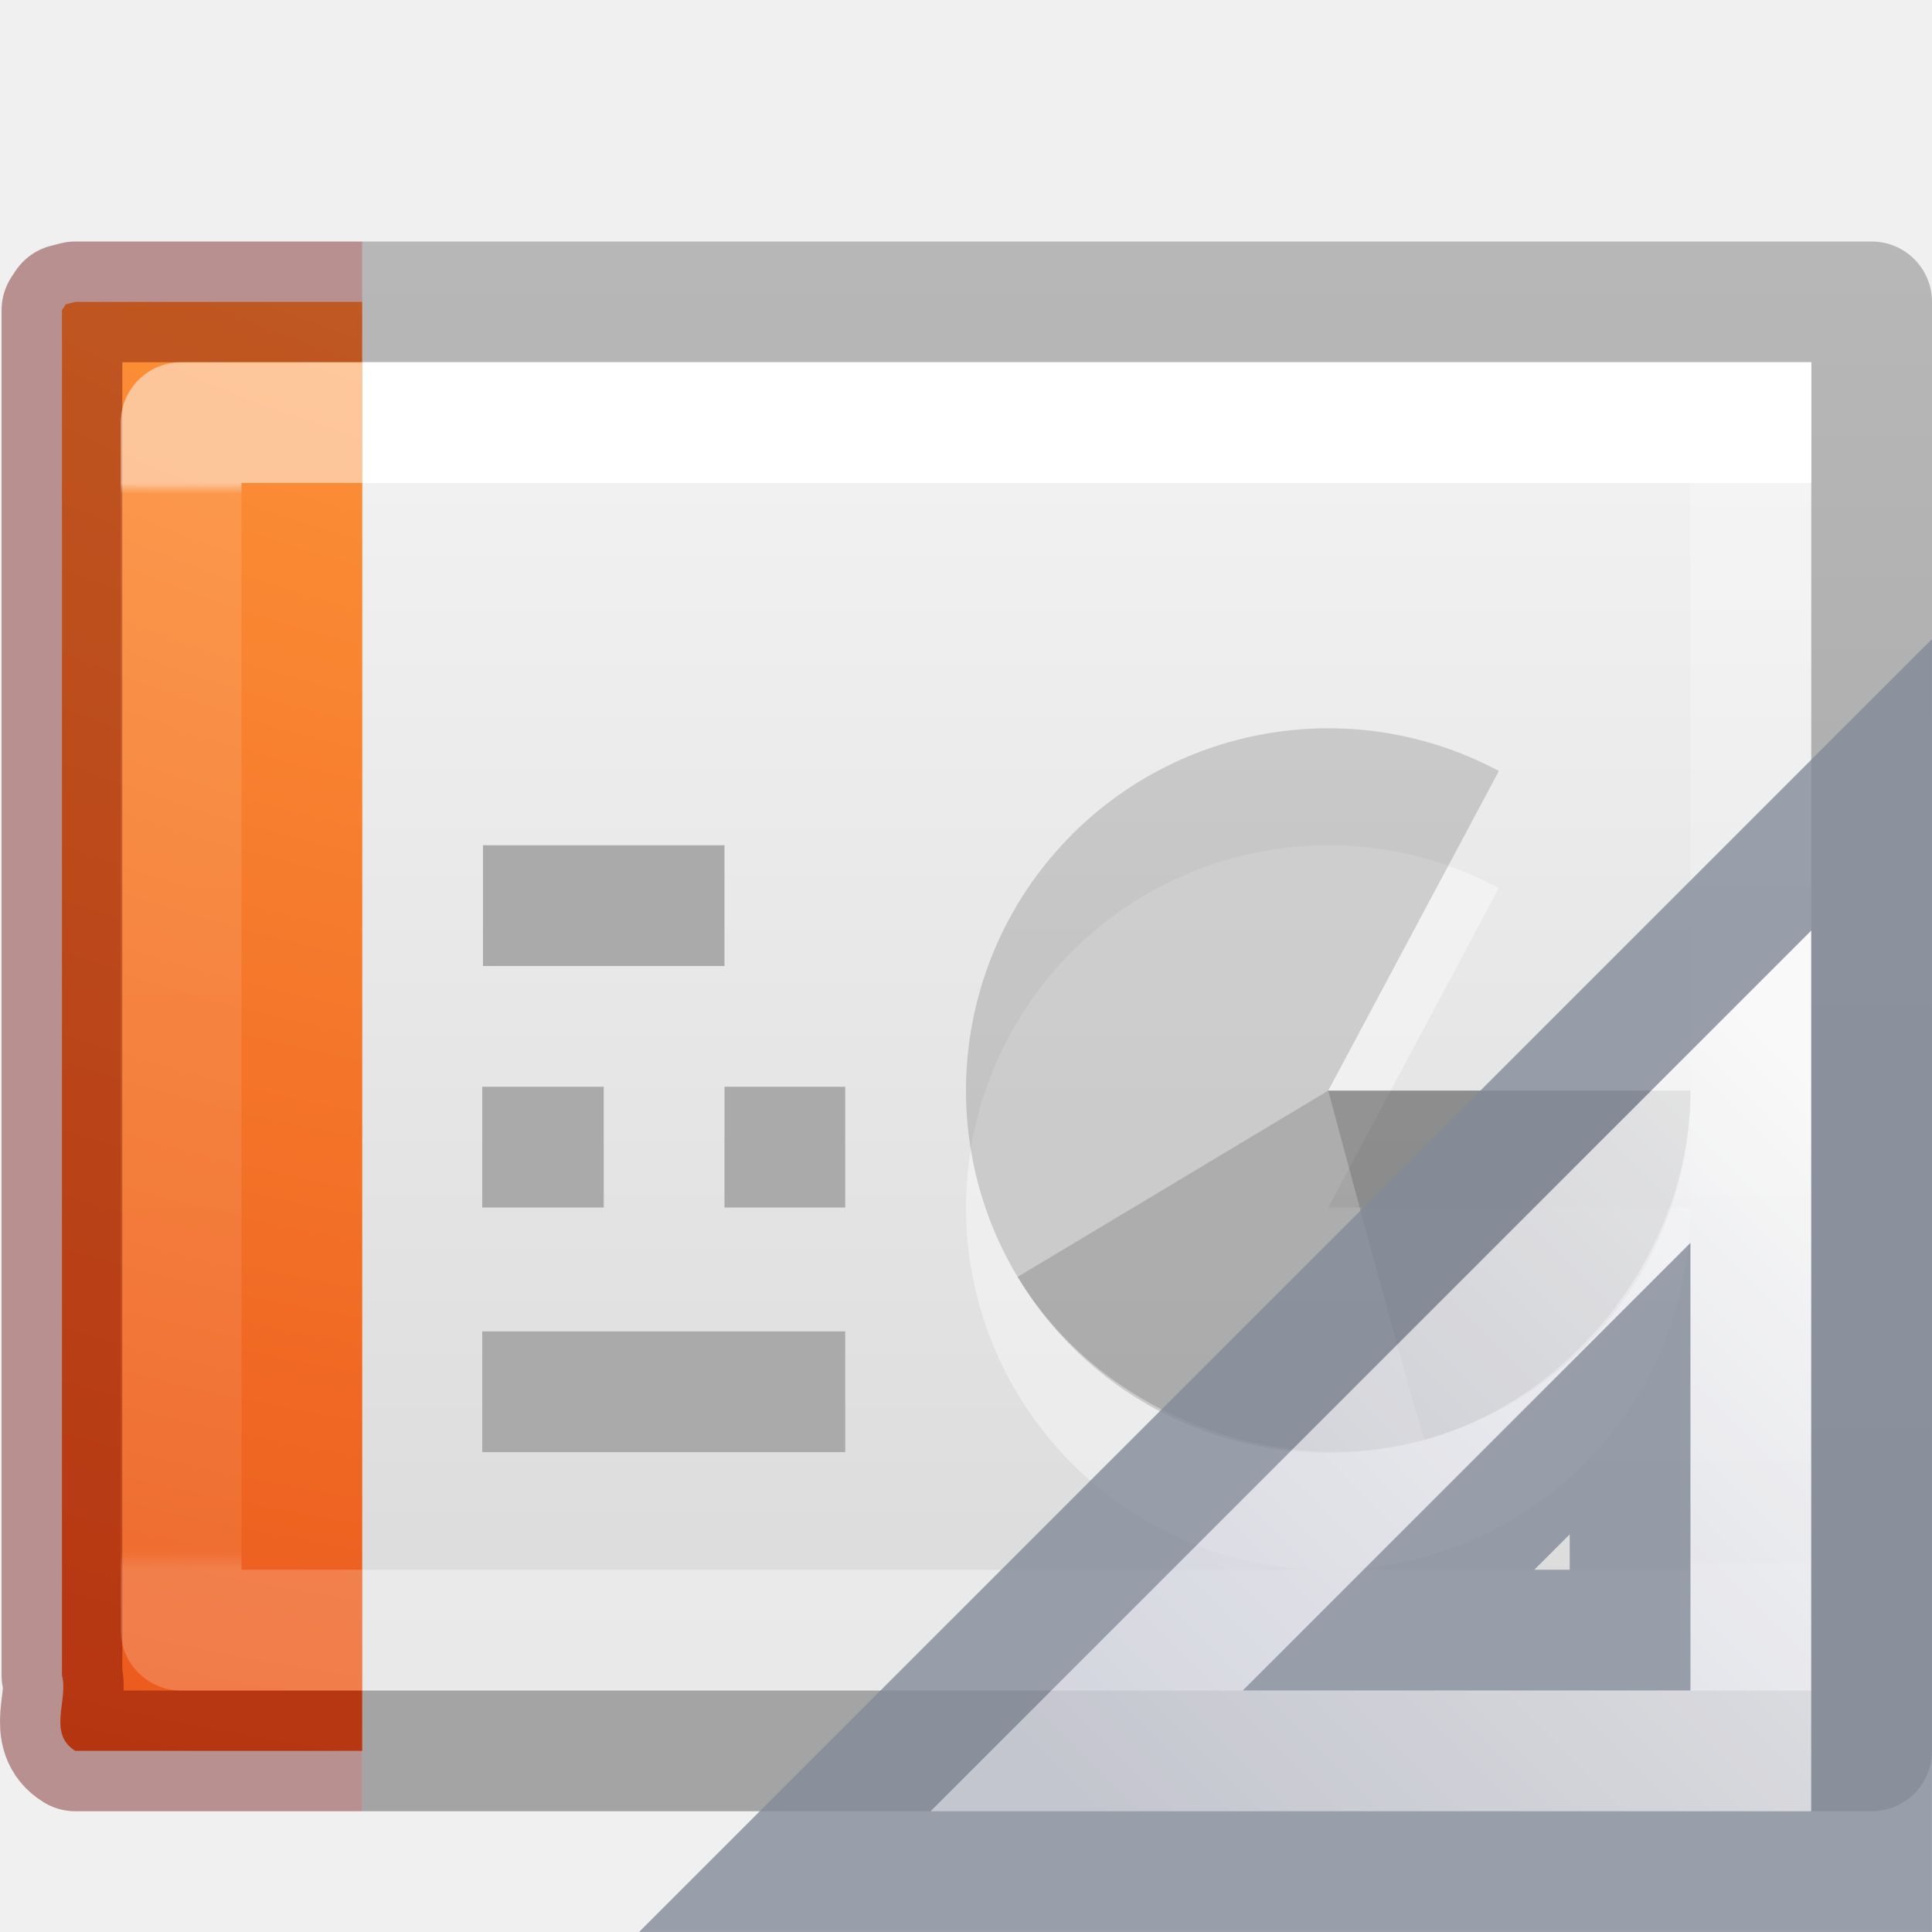
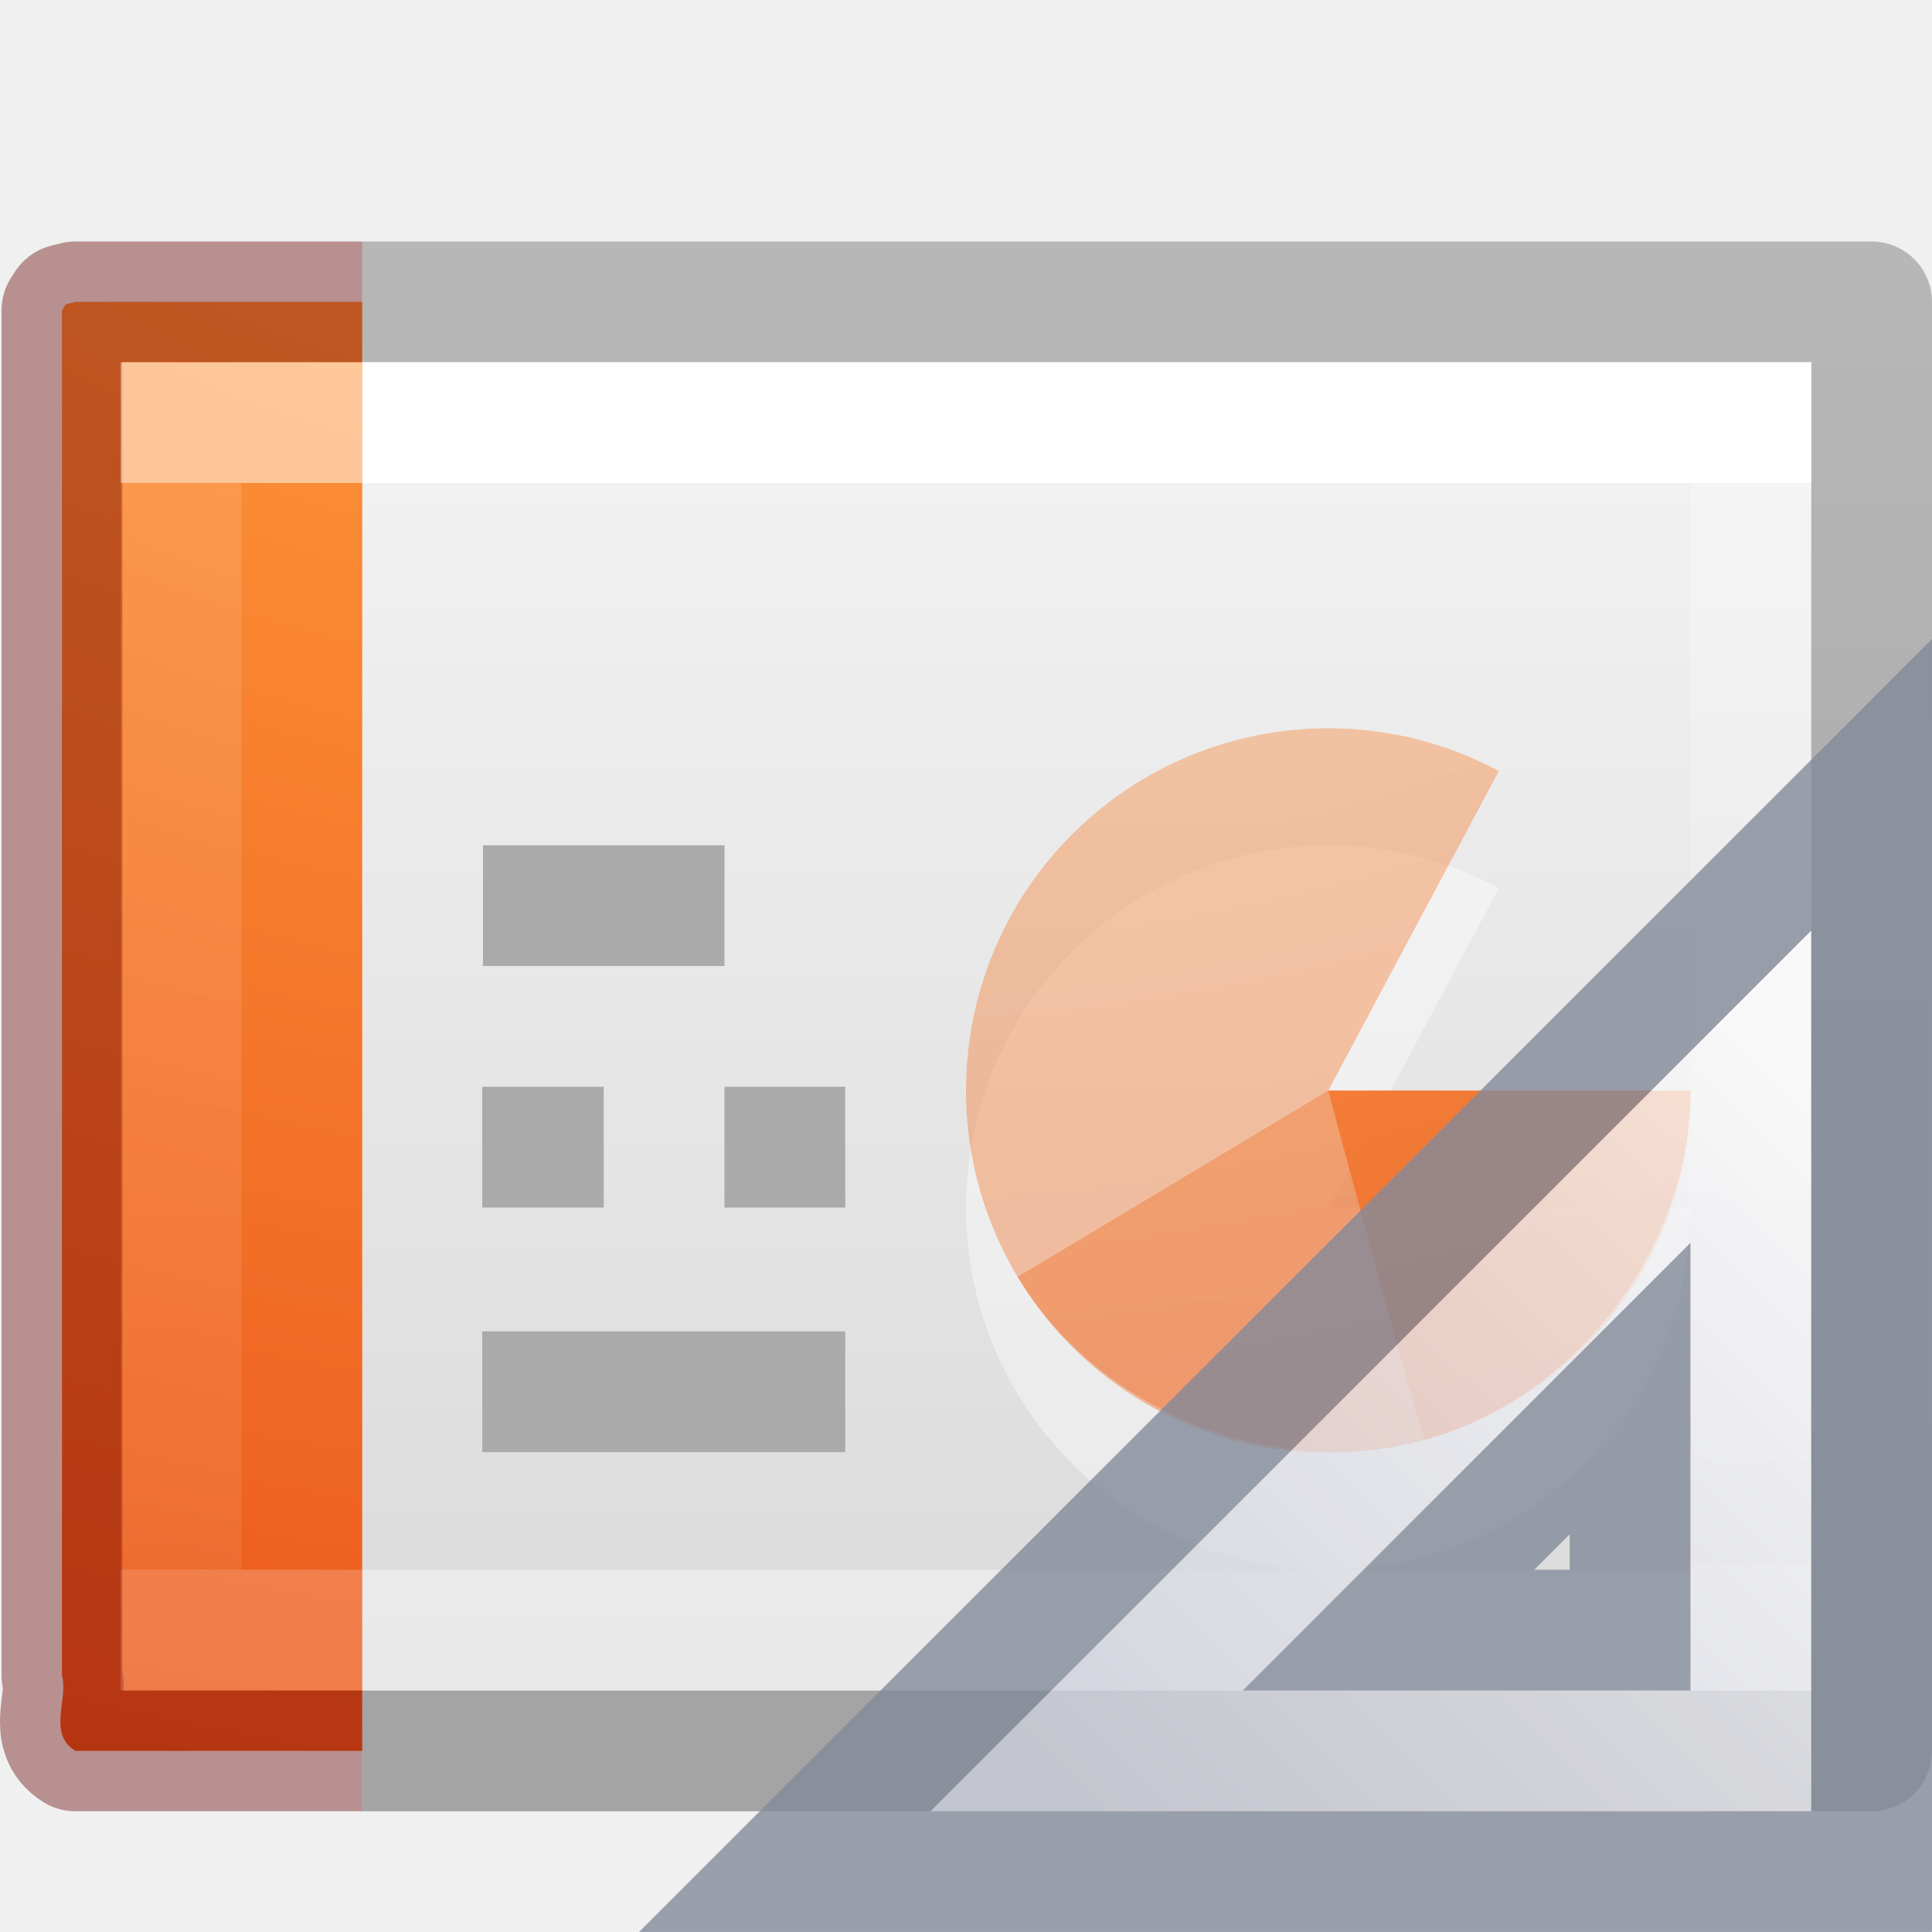
<svg xmlns="http://www.w3.org/2000/svg" xmlns:xlink="http://www.w3.org/1999/xlink" version="1.1" width="16" height="16" id="svg3810">
  <defs id="defs3812">
    <linearGradient id="linearGradient4589">
-       <stop id="stop4591" style="stop-color:#ffffff;stop-opacity:1" offset="0" />
-       <stop id="stop4593" style="stop-color:#ffffff;stop-opacity:0.235" offset="0" />
-       <stop id="stop4595" style="stop-color:#ffffff;stop-opacity:0.157" offset="1" />
-       <stop id="stop4597" style="stop-color:#ffffff;stop-opacity:0.392" offset="1" />
+       <stop offset="0" style="stop-color:#ffffff;stop-opacity:1" id="stop4591" />
+       <stop offset="0" style="stop-color:#ffffff;stop-opacity:0.235" id="stop4593" />
+       <stop offset="1" style="stop-color:#ffffff;stop-opacity:0.157" id="stop4595" />
+       <stop offset="1" style="stop-color:#ffffff;stop-opacity:0.392" id="stop4597" />
    </linearGradient>
    <linearGradient id="linearGradient3600">
      <stop id="stop3602" style="stop-color:#f4f4f4;stop-opacity:1" offset="0" />
      <stop id="stop3604" style="stop-color:#dbdbdb;stop-opacity:1" offset="1" />
    </linearGradient>
    <linearGradient id="linearGradient3104-6-6-1">
      <stop id="stop3106-3-2" style="stop-color:#000000;stop-opacity:0.318" offset="0" />
      <stop id="stop3108-9-8-3" style="stop-color:#000000;stop-opacity:0.24" offset="1" />
    </linearGradient>
    <linearGradient id="linearGradient4356">
-       <stop id="stop4358" style="stop-color:#ffffff;stop-opacity:1" offset="0" />
-       <stop id="stop4360" style="stop-color:#ffffff;stop-opacity:0.235" offset="0.01" />
-       <stop id="stop4362" style="stop-color:#ffffff;stop-opacity:0.157" offset="0.983" />
-       <stop id="stop4364" style="stop-color:#ffffff;stop-opacity:0.392" offset="1" />
+       <stop offset="0" style="stop-color:#ffffff;stop-opacity:1;" id="stop4358" />
+       <stop id="stop4360" style="stop-color:#ffffff;stop-opacity:0.235;" offset="0" />
+       <stop offset="1" style="stop-color:#ffffff;stop-opacity:0.157;" id="stop4362" />
+       <stop offset="1" style="stop-color:#ffffff;stop-opacity:0.392;" id="stop4364" />
    </linearGradient>
-     <linearGradient x1="-51.786" y1="50.786" x2="-51.786" y2="2.906" id="linearGradient3679" xlink:href="#linearGradient3104-6-6-1" gradientUnits="userSpaceOnUse" gradientTransform="matrix(0.3319602,0,0,0.2440154,22.86289,1.551584)" />
-     <linearGradient x1="11.003" y1="7.35" x2="11.003" y2="40.65" id="linearGradient3695" xlink:href="#linearGradient4356" gradientUnits="userSpaceOnUse" gradientTransform="matrix(0.222973,0,0,0.2702703,0.27365,2.013517)" />
-     <linearGradient x1="24" y1="7.35" x2="24" y2="40.444" id="linearGradient3733" xlink:href="#linearGradient4589" gradientUnits="userSpaceOnUse" gradientTransform="matrix(0.3513513,0,0,0.2702702,-0.4324303,2.013517)" />
-     <linearGradient x1="25.132" y1="0.985" x2="25.132" y2="47.013" id="linearGradient3741" xlink:href="#linearGradient3600" gradientUnits="userSpaceOnUse" gradientTransform="matrix(0.3428563,0,0,0.2390119,0.7714472,2.397047)" />
-     <radialGradient cx="6.73" cy="9.957" r="12.672" fx="6.2" fy="9.957" id="radialGradient3698-6" xlink:href="#linearGradient2867-449-88-871-390-598-476-591-434-148-57-177-8-3-3-6-4-8-8-8-2-8-3" gradientUnits="userSpaceOnUse" gradientTransform="matrix(0,3.041294,-3.422592,0,40.76625,-25.57065)" />
+     <linearGradient xlink:href="#linearGradient3104-6-6-1" id="linearGradient3679" gradientUnits="userSpaceOnUse" gradientTransform="matrix(0.3319602,0,0,0.2440154,22.86289,1.551584)" x1="-51.786" y1="50.786" x2="-51.786" y2="2.906" />
+     <linearGradient xlink:href="#linearGradient4356" id="linearGradient3695" gradientUnits="userSpaceOnUse" gradientTransform="matrix(0.222973,0,0,0.2702703,0.27365,2.013517)" x1="11.003" y1="7.35" x2="11.003" y2="40.65" />
+     <linearGradient xlink:href="#linearGradient4589" id="linearGradient3733" gradientUnits="userSpaceOnUse" gradientTransform="matrix(0.3513513,0,0,0.2702702,-0.4324303,2.013517)" x1="24" y1="7.35" x2="24" y2="40.444" />
+     <linearGradient xlink:href="#linearGradient3600" id="linearGradient3741" gradientUnits="userSpaceOnUse" gradientTransform="matrix(0.3428563,0,0,0.2390119,0.7714472,2.397047)" x1="25.132" y1="0.985" x2="25.132" y2="47.013" />
+     <radialGradient xlink:href="#linearGradient2867-449-88-871-390-598-476-591-434-148-57-177-8-3-3-6-4-8-8-8-2-8-3" id="radialGradient3698-6" gradientUnits="userSpaceOnUse" gradientTransform="matrix(0,3.041294,-3.422592,0,40.76625,-25.57065)" cx="6.73" cy="9.957" fx="6.2" fy="9.957" r="12.672" />
    <linearGradient id="linearGradient2867-449-88-871-390-598-476-591-434-148-57-177-8-3-3-6-4-8-8-8-2-8-3">
      <stop id="stop3750-1-0-7-6-6-1-3-9-9-0-0" style="stop-color:#ffcd7d;stop-opacity:1" offset="0" />
      <stop id="stop3752-3-7-4-0-32-8-923-0-7-8-8" style="stop-color:#fc8f36;stop-opacity:1" offset="0.262" />
      <stop id="stop3754-1-8-5-2-7-6-7-1-8-0-3" style="stop-color:#e23a0e;stop-opacity:1" offset="0.705" />
      <stop id="stop3756-1-6-2-6-6-1-96-6-1-1-0" style="stop-color:#ac441f;stop-opacity:1" offset="1" />
    </linearGradient>
+     <linearGradient x1="33.877" y1="19.948" x2="44.119" y2="30.191" id="linearGradient3040" xlink:href="#linearGradient3412" gradientUnits="userSpaceOnUse" gradientTransform="matrix(0,0.6,0.6,0,5.897627,-12.49769)" />
    <linearGradient id="linearGradient3412">
      <stop id="stop3414" style="stop-color:#fcfcfc;stop-opacity:1" offset="0" />
      <stop id="stop3416" style="stop-color:#cbcdd9;stop-opacity:1" offset="1" />
    </linearGradient>
-     <linearGradient x1="33.877" y1="19.948" x2="44.119" y2="30.191" id="linearGradient3040" xlink:href="#linearGradient3412" gradientUnits="userSpaceOnUse" gradientTransform="matrix(0,0.6,0.6,0,5.897627,-12.49769)" />
  </defs>
-   <path d="m 3,3 c 2.75,0 12,6.996e-4 12,6.996e-4 L 15,14 C 15,14 7,14 3,14 3,10.333 3,6.667 3,3 z" id="path4160" style="fill:url(#linearGradient3741);fill-opacity:1;stroke:none;display:inline" />
-   <path d="M 14,10 A 3,3 0 1 1 12.413,7.354 L 11,10 z" id="path3035-5" style="opacity:0.4;color:#000000;fill:#ffffff;fill-opacity:1;fill-rule:nonzero;stroke:none;stroke-width:0.55;marker:none;visibility:visible;display:inline;overflow:visible;enable-background:accumulate" />
-   <path d="M 14,9.032 A 3,3 0 1 1 12.413,6.385 L 11,9.032 z" id="path3035-0" style="opacity:0.15;color:#000000;fill:#000000;fill-opacity:1;fill-rule:nonzero;stroke:none;stroke-width:1;marker:none;visibility:visible;display:inline;overflow:visible;enable-background:accumulate" />
-   <path d="M 14,9.032 C 14,10.332 13.054,11.576 11.801,11.923 11.771,11.918 11,9.032 11,9.032 z" id="path3962" style="opacity:0.15;color:#000000;fill:#000000;fill-opacity:1;fill-rule:nonzero;stroke:none;stroke-width:1;marker:none;visibility:visible;display:inline;overflow:visible;enable-background:accumulate" />
-   <path d="M 14,9.032 C 14,10.332 13.054,11.576 11.801,11.923 10.547,12.27 9.096,11.69 8.428,10.574 8.422,10.579 11,9.032 11,9.032 z" id="path3964" style="opacity:0.15;color:#000000;fill:#000000;fill-opacity:1;fill-rule:nonzero;stroke:none;stroke-width:1;marker:none;visibility:visible;display:inline;overflow:visible;enable-background:accumulate" />
-   <path d="m 3,14.5 12.5,0 0,-12 -12.5,0" id="path4160-6-1" style="fill:none;stroke:url(#linearGradient3679);stroke-width:1;stroke-linecap:butt;stroke-linejoin:round;stroke-miterlimit:4;stroke-opacity:1;stroke-dasharray:none;stroke-dashoffset:0;display:inline" />
-   <path d="m 14.5,13.5 -13,0 0,-10 L 14.5,3.5 z" id="rect6741-1" style="fill:none;stroke:url(#linearGradient3733);stroke-width:1;stroke-linecap:round;stroke-linejoin:miter;stroke-miterlimit:4;stroke-opacity:1;stroke-dasharray:none;stroke-dashoffset:0" />
-   <path d="m 3,14.5 -2.376,0 c -0.233,-0.142 -0.056,-0.424 -0.111,-0.625 0,-3.769 0,-7.537 0,-11.306 L 0.545,2.52 0.624,2.5 l 0,0 L 3,2.5" id="path4530-2" style="color:#000000;fill:url(#radialGradient3698-6);fill-opacity:1;fill-rule:nonzero;stroke:none;stroke-width:1;marker:none;visibility:visible;display:inline;overflow:visible;enable-background:accumulate" />
-   <path d="m 3,14.5 c -0.959,0 -1.417,0 -2.376,0 -0.233,-0.142 -0.056,-0.424 -0.111,-0.625 0,-3.769 0,-7.537 0,-11.306 L 0.545,2.52 0.624,2.5 l 0,0 C 1.622,2.5 2.002,2.5 3,2.5" id="path4530" style="opacity:0.4;color:#000000;fill:none;stroke:#640000;stroke-width:1;stroke-linecap:butt;stroke-linejoin:round;stroke-miterlimit:4;stroke-opacity:1;stroke-dasharray:none;stroke-dashoffset:0;marker:none;visibility:visible;display:inline;overflow:visible;enable-background:accumulate" />
-   <path d="M 2.5,13.5 1.5,13.5 l 0,-10 1,0" id="rect6741-1-5" style="opacity:0.5;fill:none;stroke:url(#linearGradient3695);stroke-width:1;stroke-linecap:square;stroke-linejoin:round;stroke-miterlimit:4;stroke-opacity:1;stroke-dasharray:none;stroke-dashoffset:0" />
-   <g transform="translate(-24.95116,-3.655905)" id="g4827">
+   <path style="fill:url(#linearGradient3741);fill-opacity:1;stroke:none;display:inline" id="path4160" d="m 3,3 c 2.75,0 12,6.996e-4 12,6.996e-4 L 15,14 C 15,14 7,14 3,14 3,10.333 3,6.667 3,3 z" />
+   <path style="opacity:0.4;color:#000000;fill:#ffffff;fill-opacity:1;fill-rule:nonzero;stroke:none;stroke-width:0.55;marker:none;visibility:visible;display:inline;overflow:visible;enable-background:accumulate" id="path3035-5" d="M 14,10 A 3,3 0 1 1 12.413,7.354 L 11,10 z" />
+   <path style="opacity:0.4;color:#000000;fill:url(#radialGradient3698-6);fill-opacity:1;fill-rule:nonzero;stroke:none;stroke-width:1;marker:none;visibility:visible;display:inline;overflow:visible;enable-background:accumulate;clip-rule:nonzero;isolation:auto;mix-blend-mode:normal;color-interpolation:sRGB;color-interpolation-filters:linearRGB;solid-color:#000000;solid-opacity:1;stroke-linecap:butt;stroke-linejoin:miter;stroke-miterlimit:4;stroke-dasharray:none;stroke-dashoffset:0;stroke-opacity:1;filter-blend-mode:normal;filter-gaussianBlur-deviation:0;color-rendering:auto;image-rendering:auto;shape-rendering:auto;text-rendering:auto" id="path3035-0" d="M 14,9.032 A 3,3 0 1 1 12.413,6.385 L 11,9.032 z" />
+   <path d="M 14,9.032 C 14,10.332 13.054,11.576 11.801,11.923 10.547,12.27 9.096,11.69 8.428,10.574 8.422,10.579 11,9.032 11,9.032 z" id="path3964" style="opacity:0.4;color:#000000;fill:url(#radialGradient3698-6);fill-opacity:1;fill-rule:nonzero;stroke:none;stroke-width:1;marker:none;visibility:visible;display:inline;overflow:visible;enable-background:accumulate;clip-rule:nonzero;isolation:auto;mix-blend-mode:normal;color-interpolation:sRGB;color-interpolation-filters:linearRGB;solid-color:#000000;solid-opacity:1;stroke-linecap:butt;stroke-linejoin:miter;stroke-miterlimit:4;stroke-dasharray:none;stroke-dashoffset:0;stroke-opacity:1;filter-blend-mode:normal;filter-gaussianBlur-deviation:0;color-rendering:auto;image-rendering:auto;shape-rendering:auto;text-rendering:auto" />
+   <path style="fill:none;stroke:url(#linearGradient3679);stroke-width:1;stroke-linecap:butt;stroke-linejoin:round;stroke-miterlimit:4;stroke-opacity:1;stroke-dasharray:none;stroke-dashoffset:0;display:inline" d="m 3,14.5 12.5,0 0,-12 -12.5,0" id="path4160-6-1" />
+   <path style="fill:none;stroke:url(#linearGradient3733);stroke-width:1;stroke-linecap:round;stroke-linejoin:miter;stroke-miterlimit:4;stroke-opacity:1;stroke-dasharray:none;stroke-dashoffset:0" id="rect6741-1" d="m 14.5,13.5 -13,0 0,-10 L 14.5,3.5 z" />
+   <path style="color:#000000;fill:url(#radialGradient3698-6);fill-opacity:1;fill-rule:nonzero;stroke:none;stroke-width:1;marker:none;visibility:visible;display:inline;overflow:visible;enable-background:accumulate" id="path4530-2" d="m 3,14.5 -2.376,0 c -0.233,-0.142 -0.056,-0.424 -0.111,-0.625 0,-3.769 0,-7.537 0,-11.306 l 0.032,-0.049 L 0.624,2.5 l 0,0 L 3,2.5" />
+   <path style="opacity:0.4;color:#000000;fill:none;stroke:#640000;stroke-width:1;stroke-linecap:butt;stroke-linejoin:round;stroke-miterlimit:4;stroke-opacity:1;stroke-dasharray:none;stroke-dashoffset:0;marker:none;visibility:visible;display:inline;overflow:visible;enable-background:accumulate" id="path4530" d="m 3,14.5 c -0.959,0 -1.417,0 -2.376,0 -0.233,-0.142 -0.056,-0.424 -0.111,-0.625 0,-3.769 0,-7.537 0,-11.306 L 0.545,2.52 0.624,2.5 l 0,0 C 1.622,2.5 2.002,2.5 3,2.5" />
+   <path style="opacity:0.5;fill:none;stroke:url(#linearGradient3695);stroke-width:1;stroke-linecap:square;stroke-linejoin:miter;stroke-miterlimit:4;stroke-opacity:1;stroke-dasharray:none;stroke-dashoffset:0" d="M 2.5,13.5 1.5,13.5 l 0,-10 1,0" id="rect6741-1-5" />
+   <g id="g4827" transform="translate(-24.95116,-3.655905)">
    <path d="m 28.951,11.156 2,0" id="path4167" style="fill:none;stroke:#aaaaaa;stroke-width:1px;stroke-linecap:butt;stroke-linejoin:miter;stroke-opacity:1" />
    <path d="m 28.945,13.156 1.006,0" id="path4169" style="fill:none;stroke:#aaaaaa;stroke-width:1px;stroke-linecap:butt;stroke-linejoin:miter;stroke-opacity:1" />
    <path d="m 28.945,15.182 3.006,0" id="path4173" style="fill:none;stroke:#aaaaaa;stroke-width:1px;stroke-linecap:butt;stroke-linejoin:miter;stroke-opacity:1" />
    <path d="m 30.951,13.156 1,0" id="path4175" style="fill:none;stroke:#aaaaaa;stroke-width:1px;stroke-linecap:butt;stroke-linejoin:miter;stroke-opacity:1" />
-     <g transform="matrix(-1,0,0,1,57.44879,4.353595)" id="g3082">
-       <path d="m 16.998,5.802 9,9 -9,0 0,-9 z m 2,5 0,2 2,0 -2,-2 z" id="path3410" style="opacity:0.8;fill:url(#linearGradient3040);fill-opacity:1;fill-rule:evenodd;stroke:#83899a;stroke-width:1px;stroke-linecap:butt;stroke-linejoin:miter;stroke-opacity:1" />
-     </g>
+   </g>
+   <path d="M 14,9.032 C 14,10.332 13.054,11.576 11.801,11.923 11.771,11.918 11,9.032 11,9.032 z" id="path3962" style="opacity:0.8;color:#000000;fill:url(#radialGradient3698-6);fill-opacity:1;fill-rule:nonzero;stroke:none;stroke-width:1;marker:none;visibility:visible;display:inline;overflow:visible;enable-background:accumulate;clip-rule:nonzero;isolation:auto;mix-blend-mode:normal;color-interpolation:sRGB;color-interpolation-filters:linearRGB;solid-color:#000000;solid-opacity:1;stroke-linecap:butt;stroke-linejoin:miter;stroke-miterlimit:4;stroke-dasharray:none;stroke-dashoffset:0;stroke-opacity:1;filter-blend-mode:normal;filter-gaussianBlur-deviation:0;color-rendering:auto;image-rendering:auto;shape-rendering:auto;text-rendering:auto" />
+   <g id="g3082" transform="matrix(-1,0,0,1,32.49763,0.6976901)">
+     <path style="opacity:0.8;fill:url(#linearGradient3040);fill-opacity:1;fill-rule:evenodd;stroke:#83899a;stroke-width:1px;stroke-linecap:butt;stroke-linejoin:miter;stroke-opacity:1" id="path3410" d="m 16.998,5.802 9,9 -9,0 0,-9 z m 2,5 0,2 2,0 -2,-2 z" />
  </g>
</svg>
